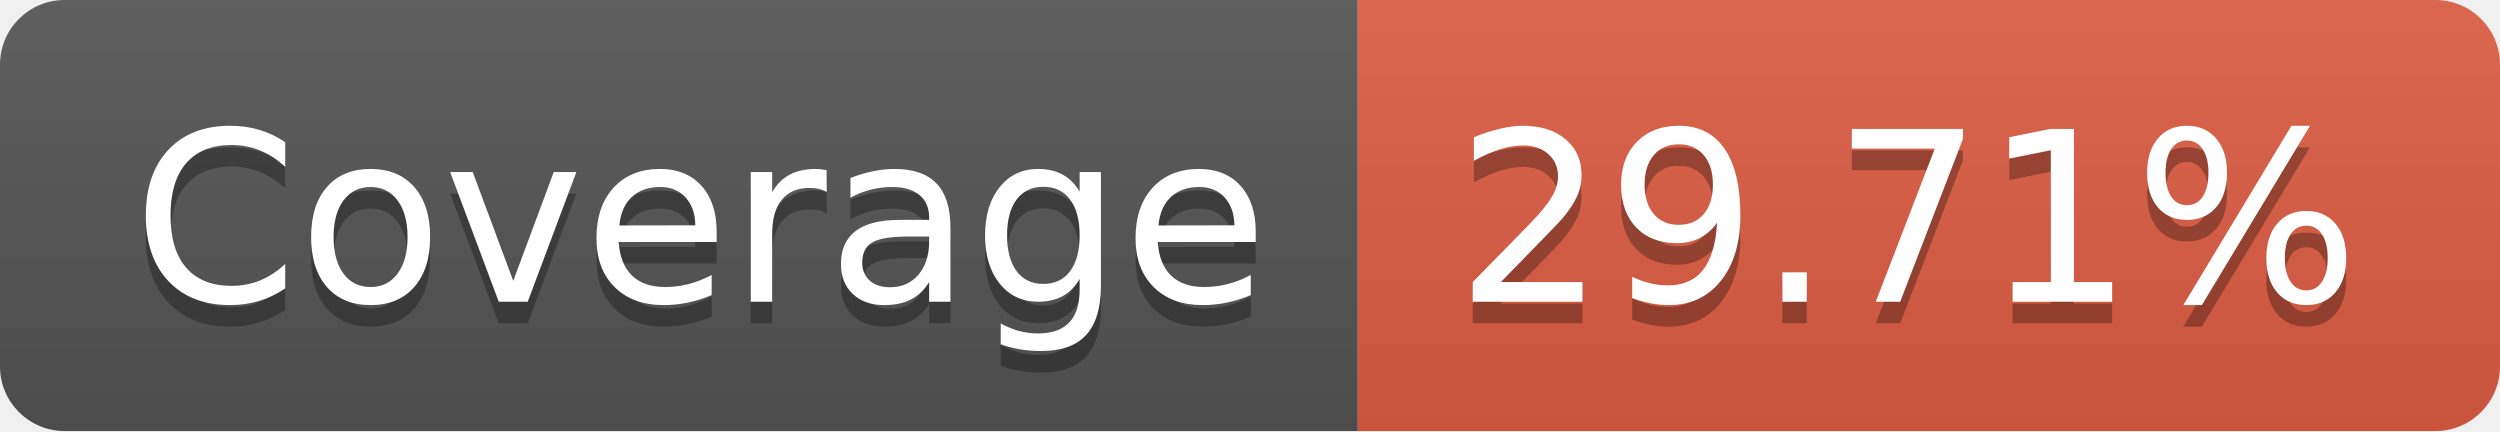
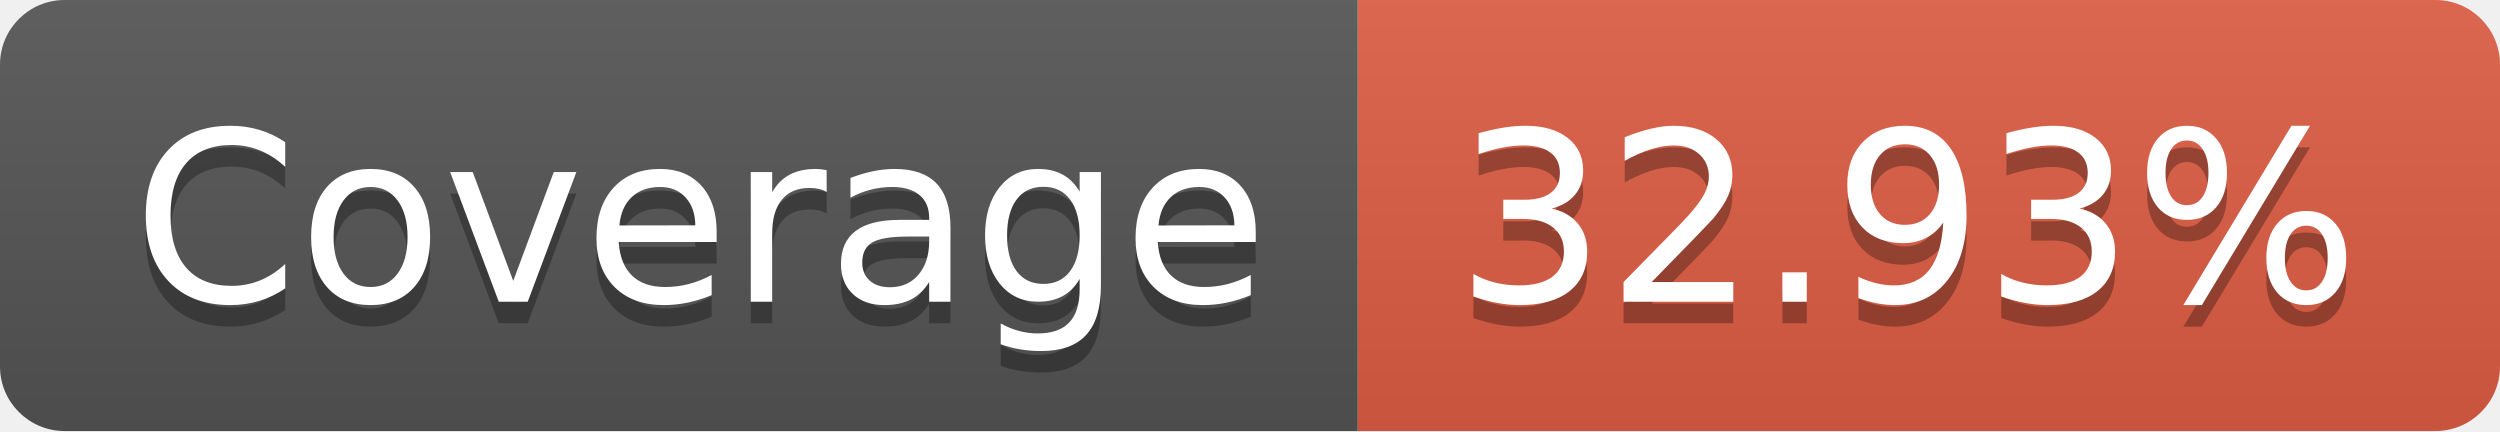
- <svg xmlns="http://www.w3.org/2000/svg" width="116" height="20" role="img" aria-label="Coverage: 29.71%">
+ <svg xmlns="http://www.w3.org/2000/svg" width="116" height="20" role="img" aria-label="Coverage: 32.93%">
  <linearGradient id="s" x2="0" y2="100%">
    <stop offset="0" stop-color="#bbb" stop-opacity=".1" />
    <stop offset="1" stop-opacity=".1" />
  </linearGradient>
  <clipPath id="r">
    <rect width="116" height="20" rx="3" fill="#fff" />
  </clipPath>
  <g clip-path="url(#r)">
    <rect width="63" height="20" fill="#555" />
    <rect x="63" width="53" height="20" fill="#e05d44" />
    <rect width="116" height="20" fill="url(#s)" />
  </g>
  <g fill="#fff" text-anchor="middle" font-family="Verdana,Geneva,DejaVu Sans,sans-serif" text-rendering="geometricPrecision" font-size="110">
    <text aria-hidden="true" x="325" y="150" fill="#010101" fill-opacity=".3" transform="scale(.1)" textLength="530">Coverage</text>
    <text x="325" y="140" transform="scale(.1)" fill="#fff" textLength="530">Coverage</text>
-     <text aria-hidden="true" x="885" y="150" fill="#010101" fill-opacity=".3" transform="scale(.1)" textLength="430">29.71%</text>
-     <text x="885" y="140" transform="scale(.1)" fill="#fff" textLength="430">29.71%</text>
+     <text aria-hidden="true" x="885" y="150" fill="#010101" fill-opacity=".3" transform="scale(.1)" textLength="430">32.93%</text>
+     <text x="885" y="140" transform="scale(.1)" fill="#fff" textLength="430">32.93%</text>
  </g>
</svg>
